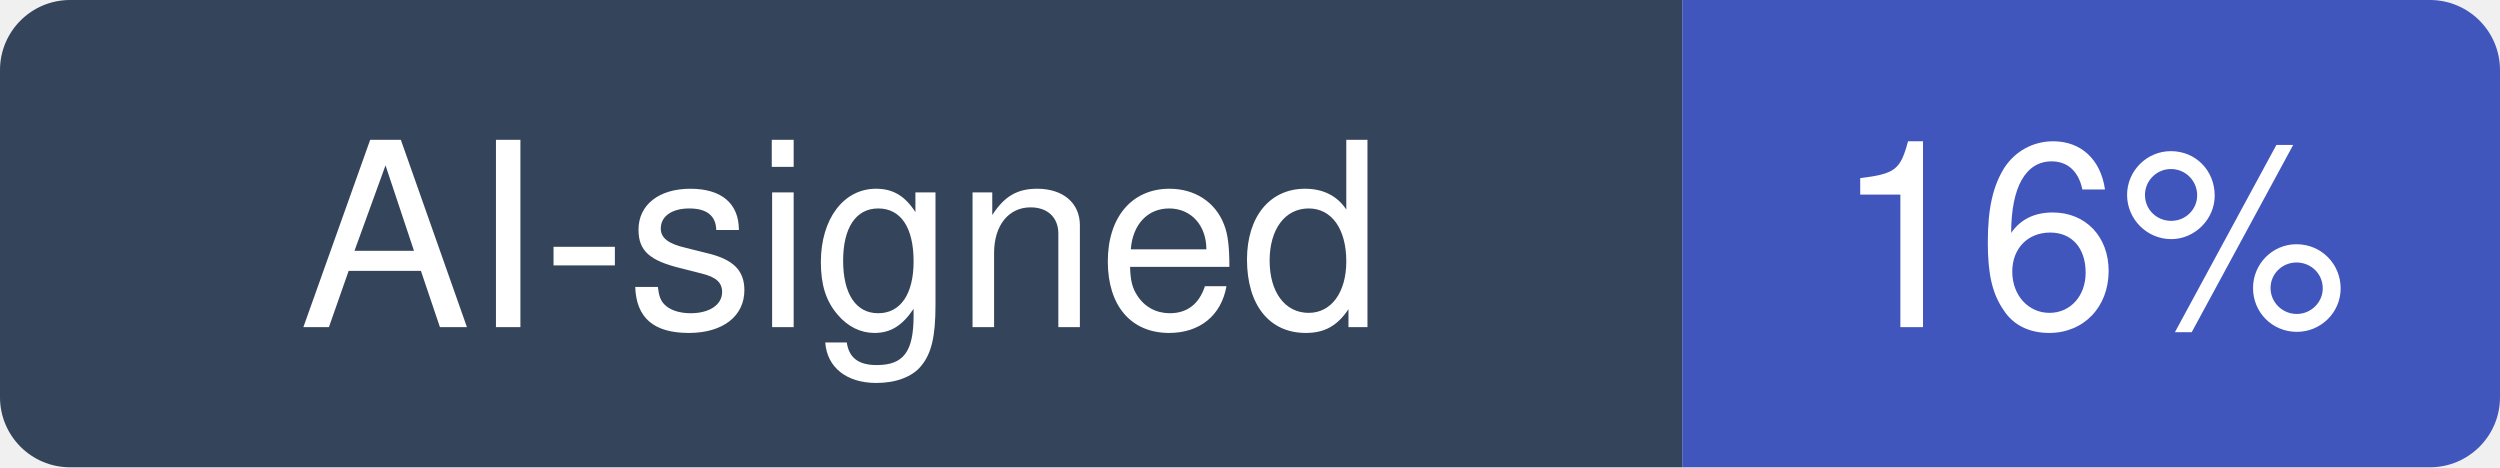
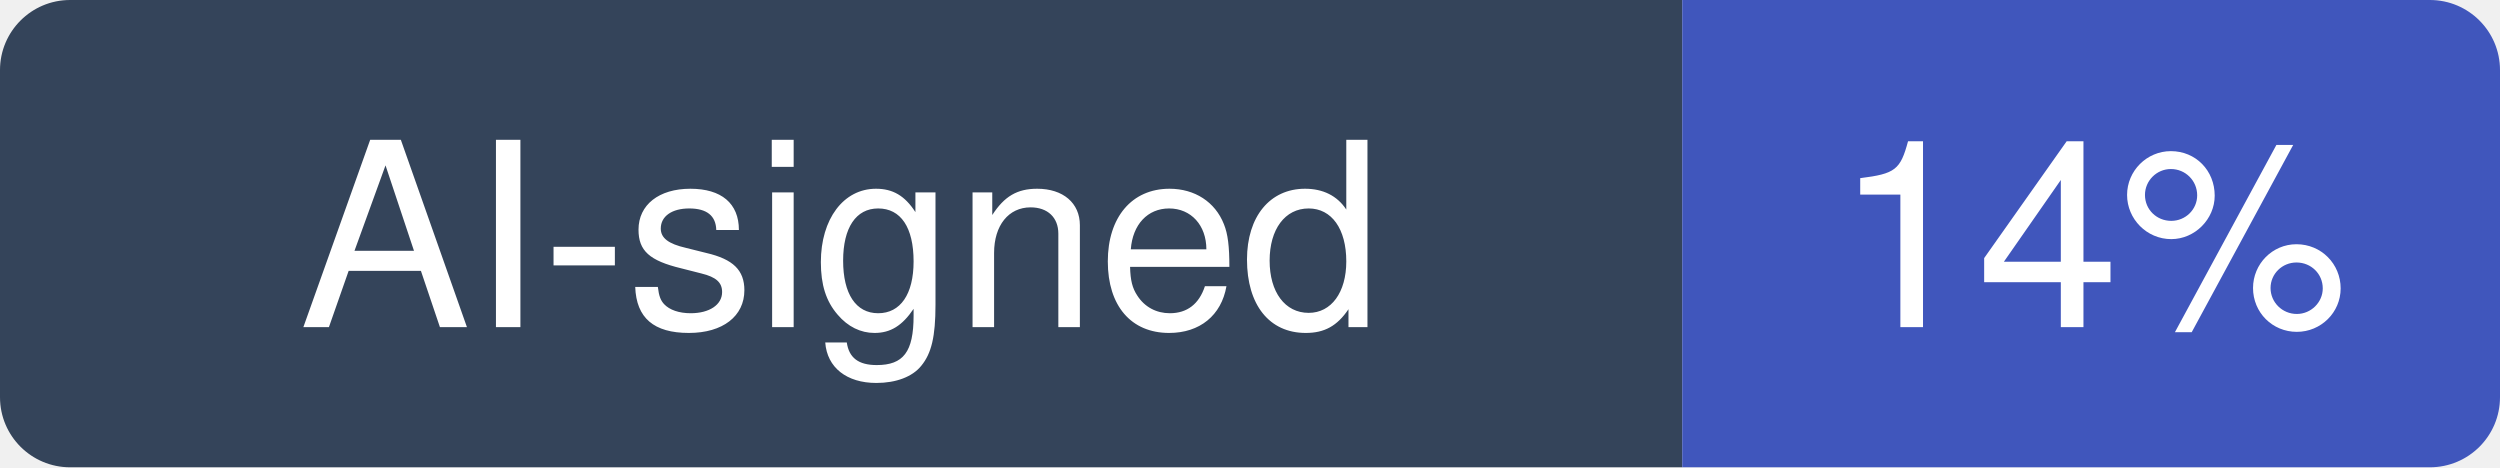
- <svg xmlns="http://www.w3.org/2000/svg" width="107" height="20" viewBox="0 0 107 20" role="img" aria-label="AI-signed: 16% of recent commits in JetBrains/kotlin">
+ <svg xmlns="http://www.w3.org/2000/svg" width="107" height="20" viewBox="0 0 107 20" role="img" aria-label="AI-signed: 14% of recent commits in JetBrains/kotlin">
  <clipPath id="hm-r">
    <rect width="107" height="20" rx="3" />
  </clipPath>
  <g clip-path="url(#hm-r)">
    <rect width="72" height="20" fill="#34445A" />
    <rect x="72" width="35" height="20" fill="#4056BC" />
  </g>
  <g fill="#fff" text-anchor="middle" font-family="Verdana, -apple-system, BlinkMacSystemFont, Segoe UI, Helvetica, Arial, Fira Sans, sans-serif" font-size="11">
    <text x="36" y="14">AI-signed</text>
-     <text x="89.5" y="14">16%</text>
+     <text x="89.5" y="14">14%</text>
  </g>
</svg>
